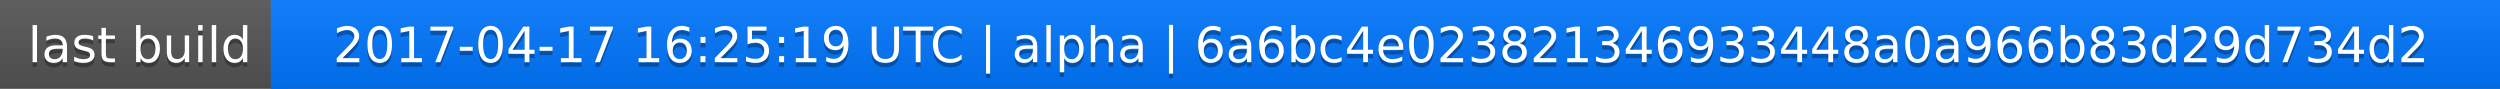
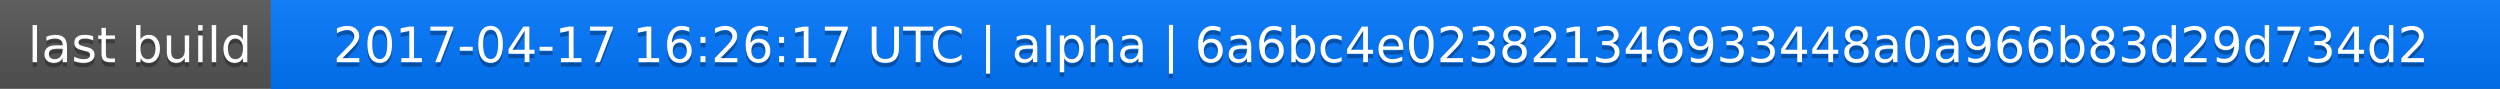
<svg xmlns="http://www.w3.org/2000/svg" width="563" height="20">
  <linearGradient id="a" x2="0" y2="100%">
    <stop offset="0" stop-color="#bbb" stop-opacity=".1" />
    <stop offset="1" stop-opacity=".1" />
  </linearGradient>
  <rect rx="0" width="563" height="20" fill="#555" />
  <rect rx="0" x="61" width="502" height="20" fill="#07f" />
  <path fill="#07f" d="M61 0h4v20h-4z" />
  <rect rx="0" width="563" height="20" fill="url(#a)" />
  <g fill="#fff" text-anchor="middle" font-family="DejaVu Sans,Verdana,Geneva,sans-serif" font-size="11">
    <text x="31.5" y="15" fill="#010101" fill-opacity=".3">last build</text>
    <text x="31.5" y="14">last build</text>
-     <text x="311" y="15" fill="#010101" fill-opacity=".3">2017-04-17 16:25:19 UTC | alpha | 6a6bc4e023821346933448a0a966b83d29d734d2</text>
-     <text x="311" y="14">2017-04-17 16:25:19 UTC | alpha | 6a6bc4e023821346933448a0a966b83d29d734d2</text>
+     <text x="311" y="15" fill="#010101" fill-opacity=".3">2017-04-17 16:26:17 UTC | alpha | 6a6bc4e023821346933448a0a966b83d29d734d2</text>
+     <text x="311" y="14">2017-04-17 16:26:17 UTC | alpha | 6a6bc4e023821346933448a0a966b83d29d734d2</text>
  </g>
</svg>
